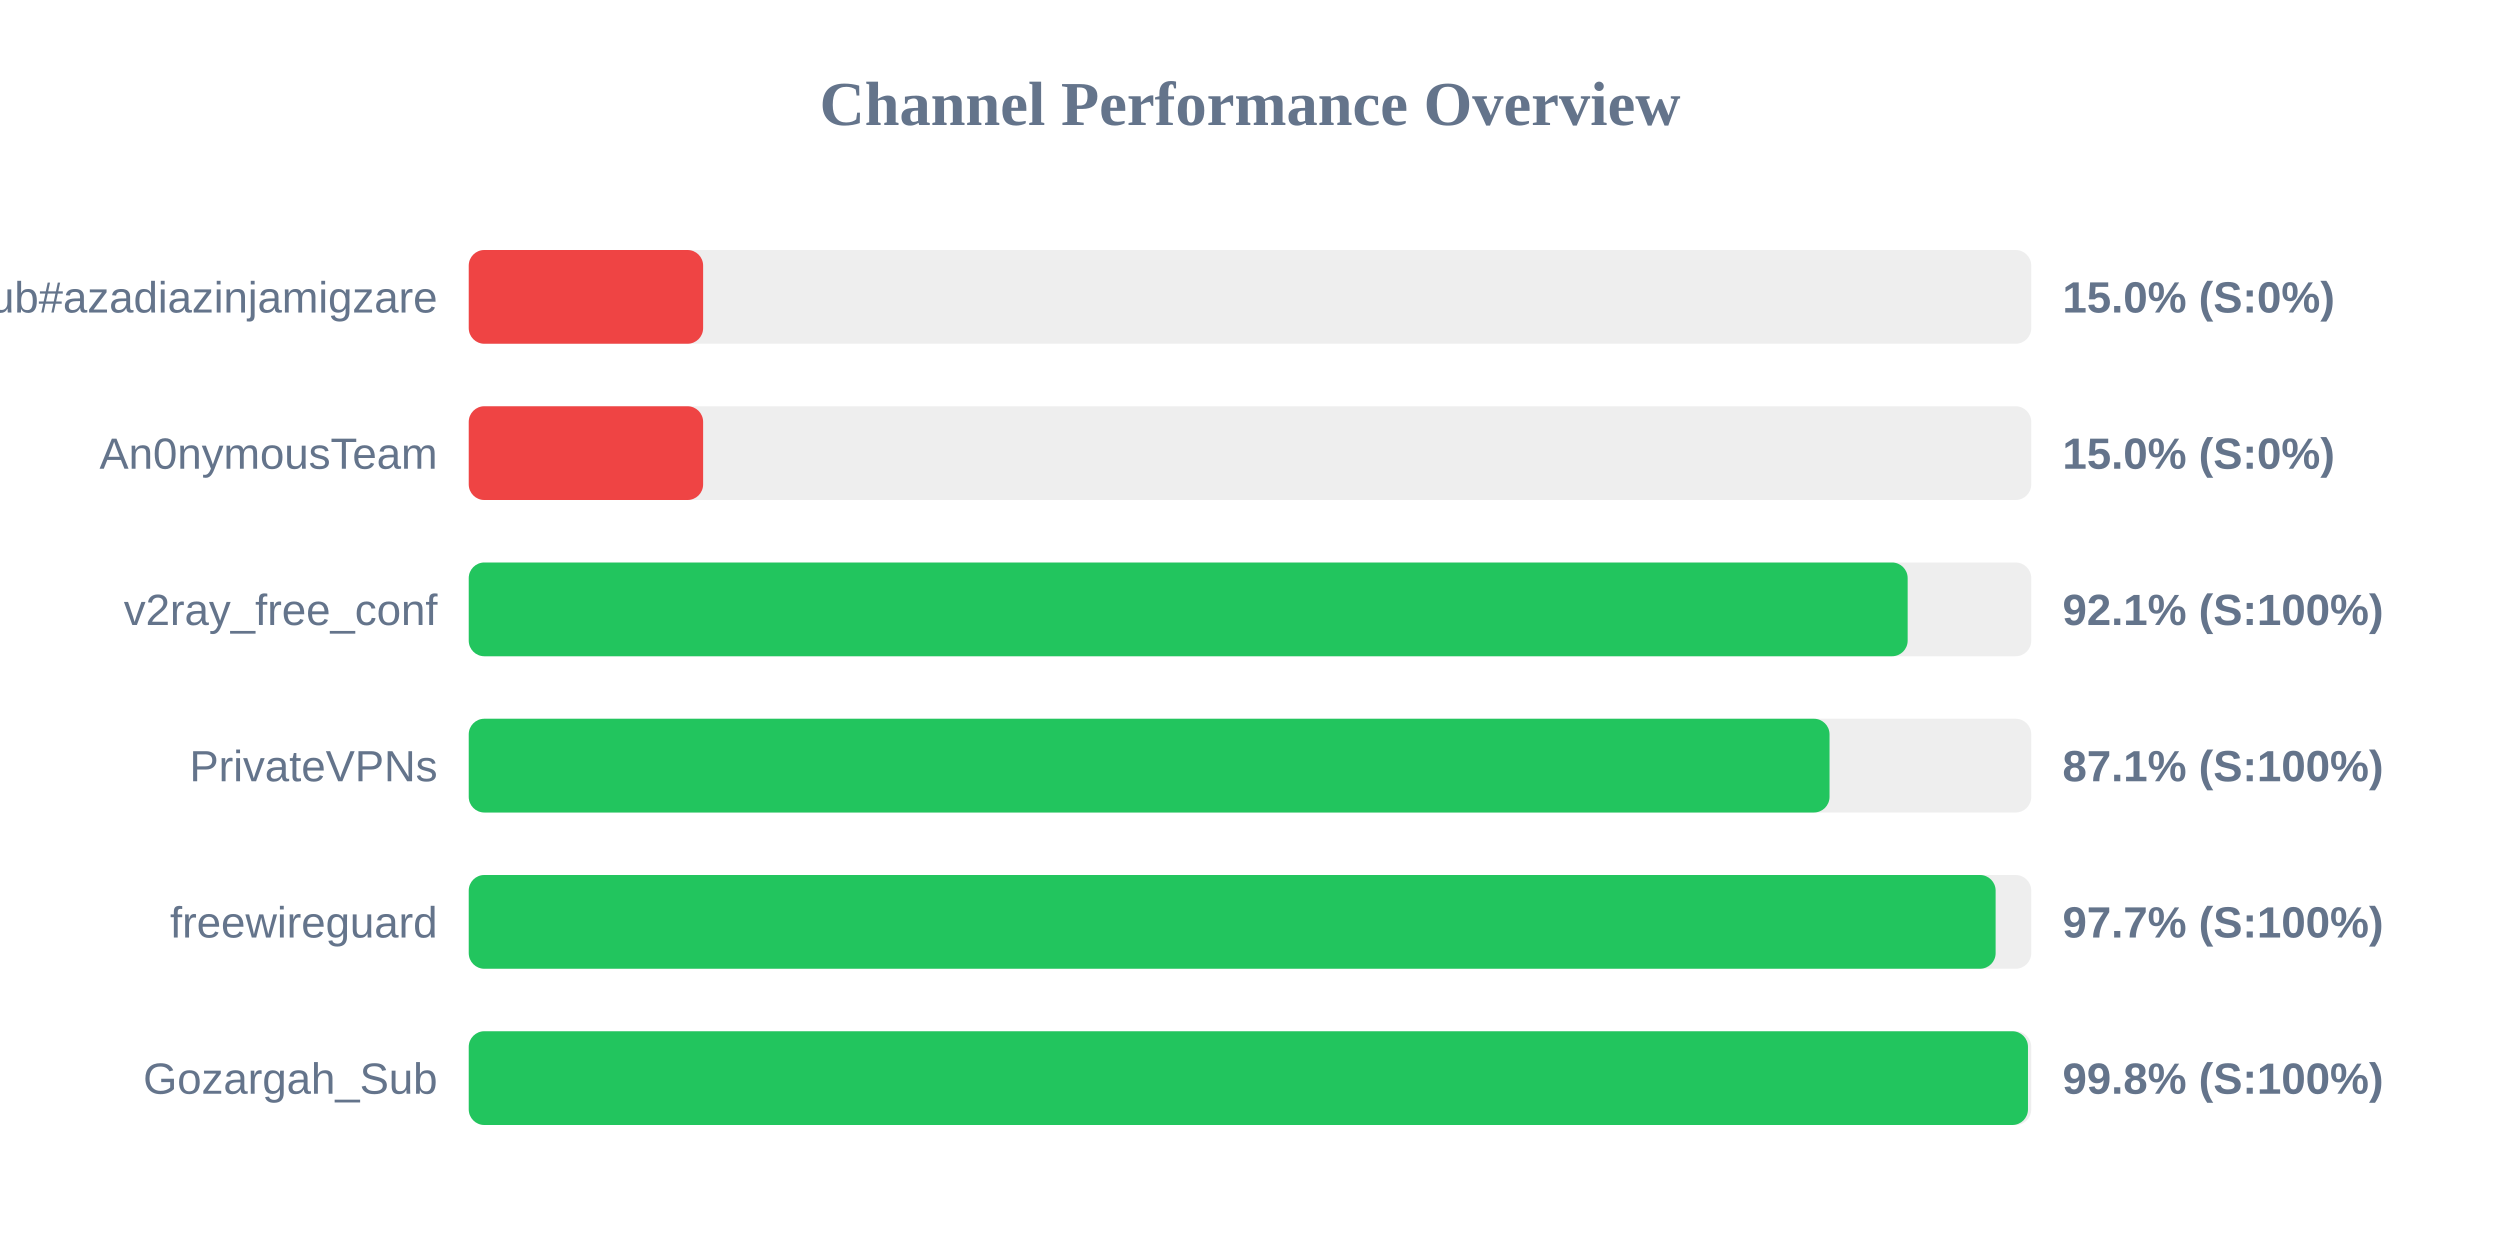
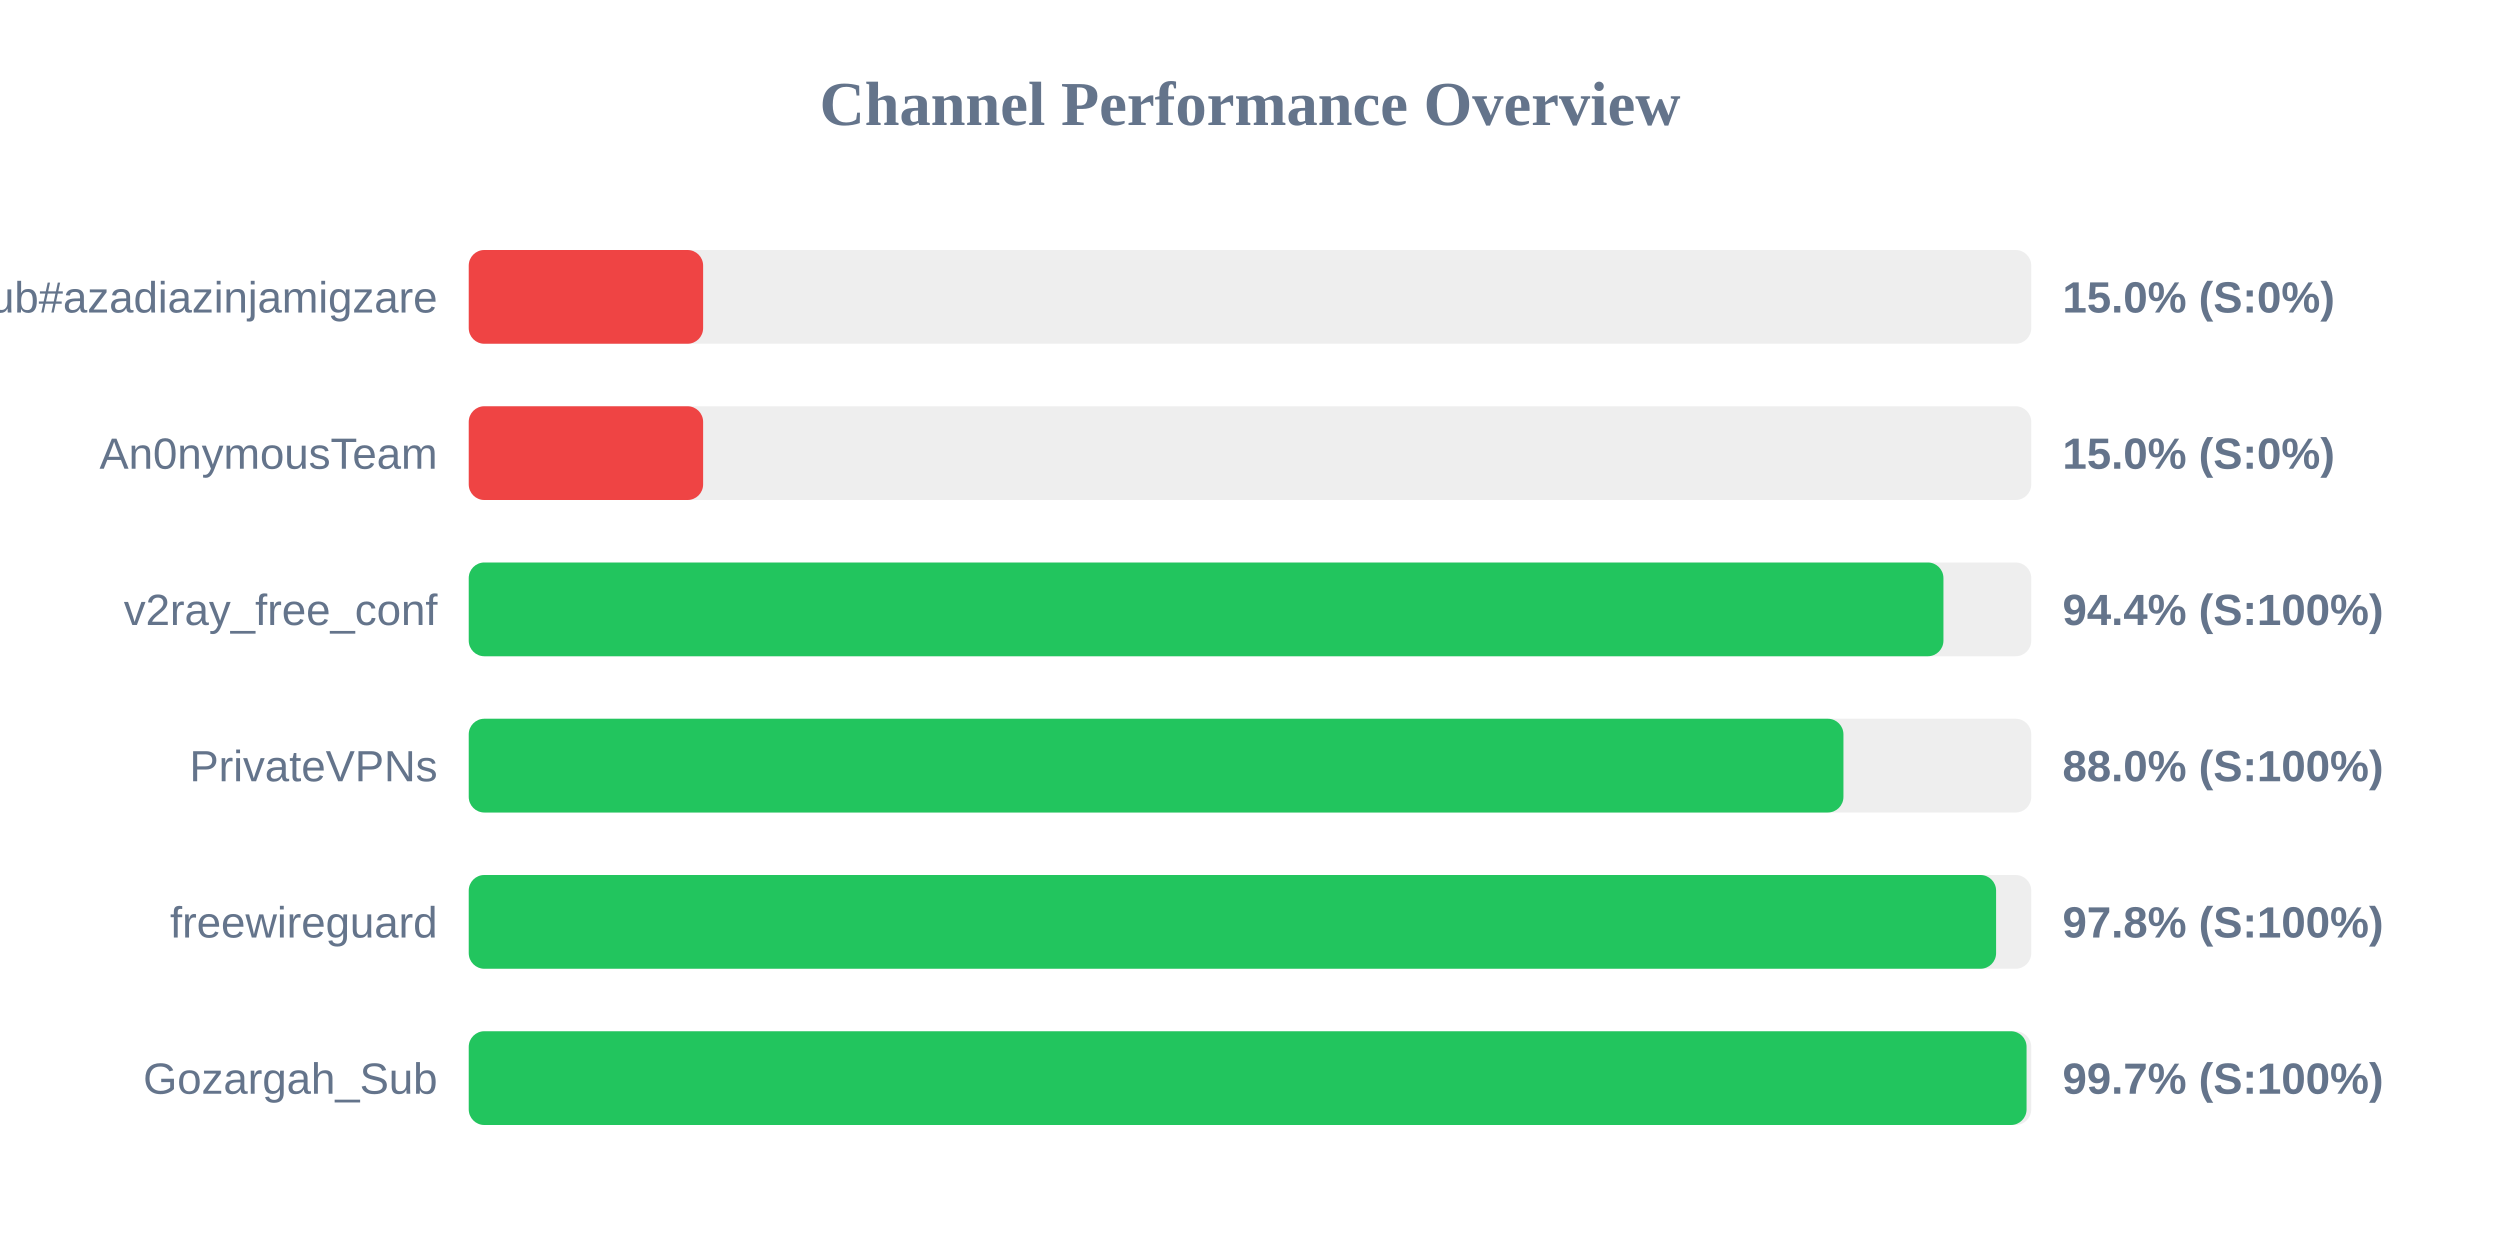
<svg xmlns="http://www.w3.org/2000/svg" width="800" height="400" version="1.1">
  <style>
        .row { font: 14px Arial; fill: #64748b; }
        .score { font: bold 14px Arial; fill: #64748b; }
    </style>
  <text x="400" y="40" text-anchor="middle" font-size="20px" font-weight="bold" fill="#64748b">Channel Performance Overview</text>
  <rect x="150" y="80" width="500" height="30" fill="#eee" rx="5" />
  <rect x="150" y="80" width="75.0" height="30" fill="#ef4444" rx="5" />
  <text x="140" y="100" text-anchor="end" class="row">Sub#azadiazinjamigzare</text>
  <text x="660" y="100" text-anchor="start" class="score">15.0% (S:0%)</text>
  <rect x="150" y="130" width="500" height="30" fill="#eee" rx="5" />
  <rect x="150" y="130" width="75.0" height="30" fill="#ef4444" rx="5" />
  <text x="140" y="150" text-anchor="end" class="row">An0nymousTeam</text>
  <text x="660" y="150" text-anchor="start" class="score">15.0% (S:0%)</text>
  <rect x="150" y="180" width="500" height="30" fill="#eee" rx="5" />
-   <rect x="150" y="180" width="460.45" height="30" fill="#22c55e" rx="5" />
+   <rect x="150" y="180" width="471.9" height="30" fill="#22c55e" rx="5" />
  <text x="140" y="200" text-anchor="end" class="row">v2ray_free_conf</text>
-   <text x="660" y="200" text-anchor="start" class="score">92.1% (S:100%)</text>
+   <text x="660" y="200" text-anchor="start" class="score">94.4% (S:100%)</text>
  <rect x="150" y="230" width="500" height="30" fill="#eee" rx="5" />
-   <rect x="150" y="230" width="435.45" height="30" fill="#22c55e" rx="5" />
+   <rect x="150" y="230" width="439.9" height="30" fill="#22c55e" rx="5" />
  <text x="140" y="250" text-anchor="end" class="row">PrivateVPNs</text>
-   <text x="660" y="250" text-anchor="start" class="score">87.1% (S:100%)</text>
+   <text x="660" y="250" text-anchor="start" class="score">88.0% (S:100%)</text>
  <rect x="150" y="280" width="500" height="30" fill="#eee" rx="5" />
-   <rect x="150" y="280" width="488.6" height="30" fill="#22c55e" rx="5" />
+   <rect x="150" y="280" width="488.75" height="30" fill="#22c55e" rx="5" />
  <text x="140" y="300" text-anchor="end" class="row">freewireguard</text>
-   <text x="660" y="300" text-anchor="start" class="score">97.7% (S:100%)</text>
+   <text x="660" y="300" text-anchor="start" class="score">97.8% (S:100%)</text>
  <rect x="150" y="330" width="500" height="30" fill="#eee" rx="5" />
-   <rect x="150" y="330" width="498.95" height="30" fill="#22c55e" rx="5" />
+   <rect x="150" y="330" width="498.5" height="30" fill="#22c55e" rx="5" />
  <text x="140" y="350" text-anchor="end" class="row">Gozargah_Sub</text>
-   <text x="660" y="350" text-anchor="start" class="score">99.8% (S:100%)</text>
+   <text x="660" y="350" text-anchor="start" class="score">99.7% (S:100%)</text>
</svg>
